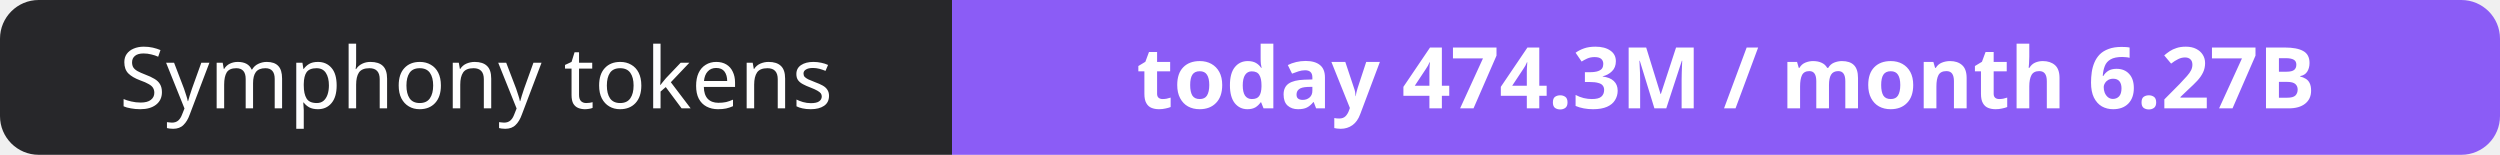
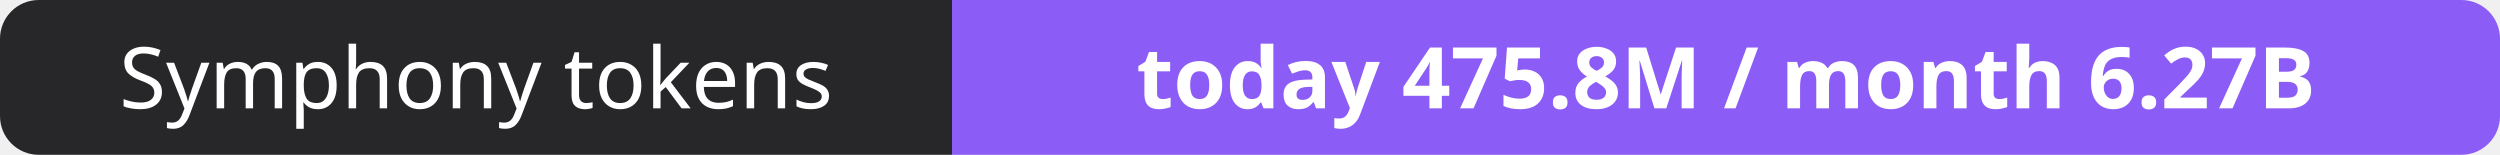
- <svg xmlns="http://www.w3.org/2000/svg" width="323" height="20" role="img" aria-label="Symphony tokens: today 474.3M / month 6.27B">
+ <svg xmlns="http://www.w3.org/2000/svg" width="323" height="20" role="img" aria-label="Symphony tokens: today 475.8M / month 6.27B">
  <clipPath id="r">
    <rect width="323" height="20" rx="5" fill="#fff" />
  </clipPath>
  <g clip-path="url(#r)">
    <rect width="123" height="20" fill="#27272a" />
    <rect x="123" width="200" height="20" fill="#8b5cf6" />
  </g>
  <g fill="#fff" text-anchor="middle" font-family="Verdana,Geneva,sans-serif" font-size="11">
    <text x="61.5" y="14">Symphony tokens</text>
-     <text x="223.0" y="14" font-weight="700">today 474.3M / month 6.27B</text>
+     <text x="223.0" y="14" font-weight="700">today 475.8M / month 6.27B</text>
  </g>
</svg>
